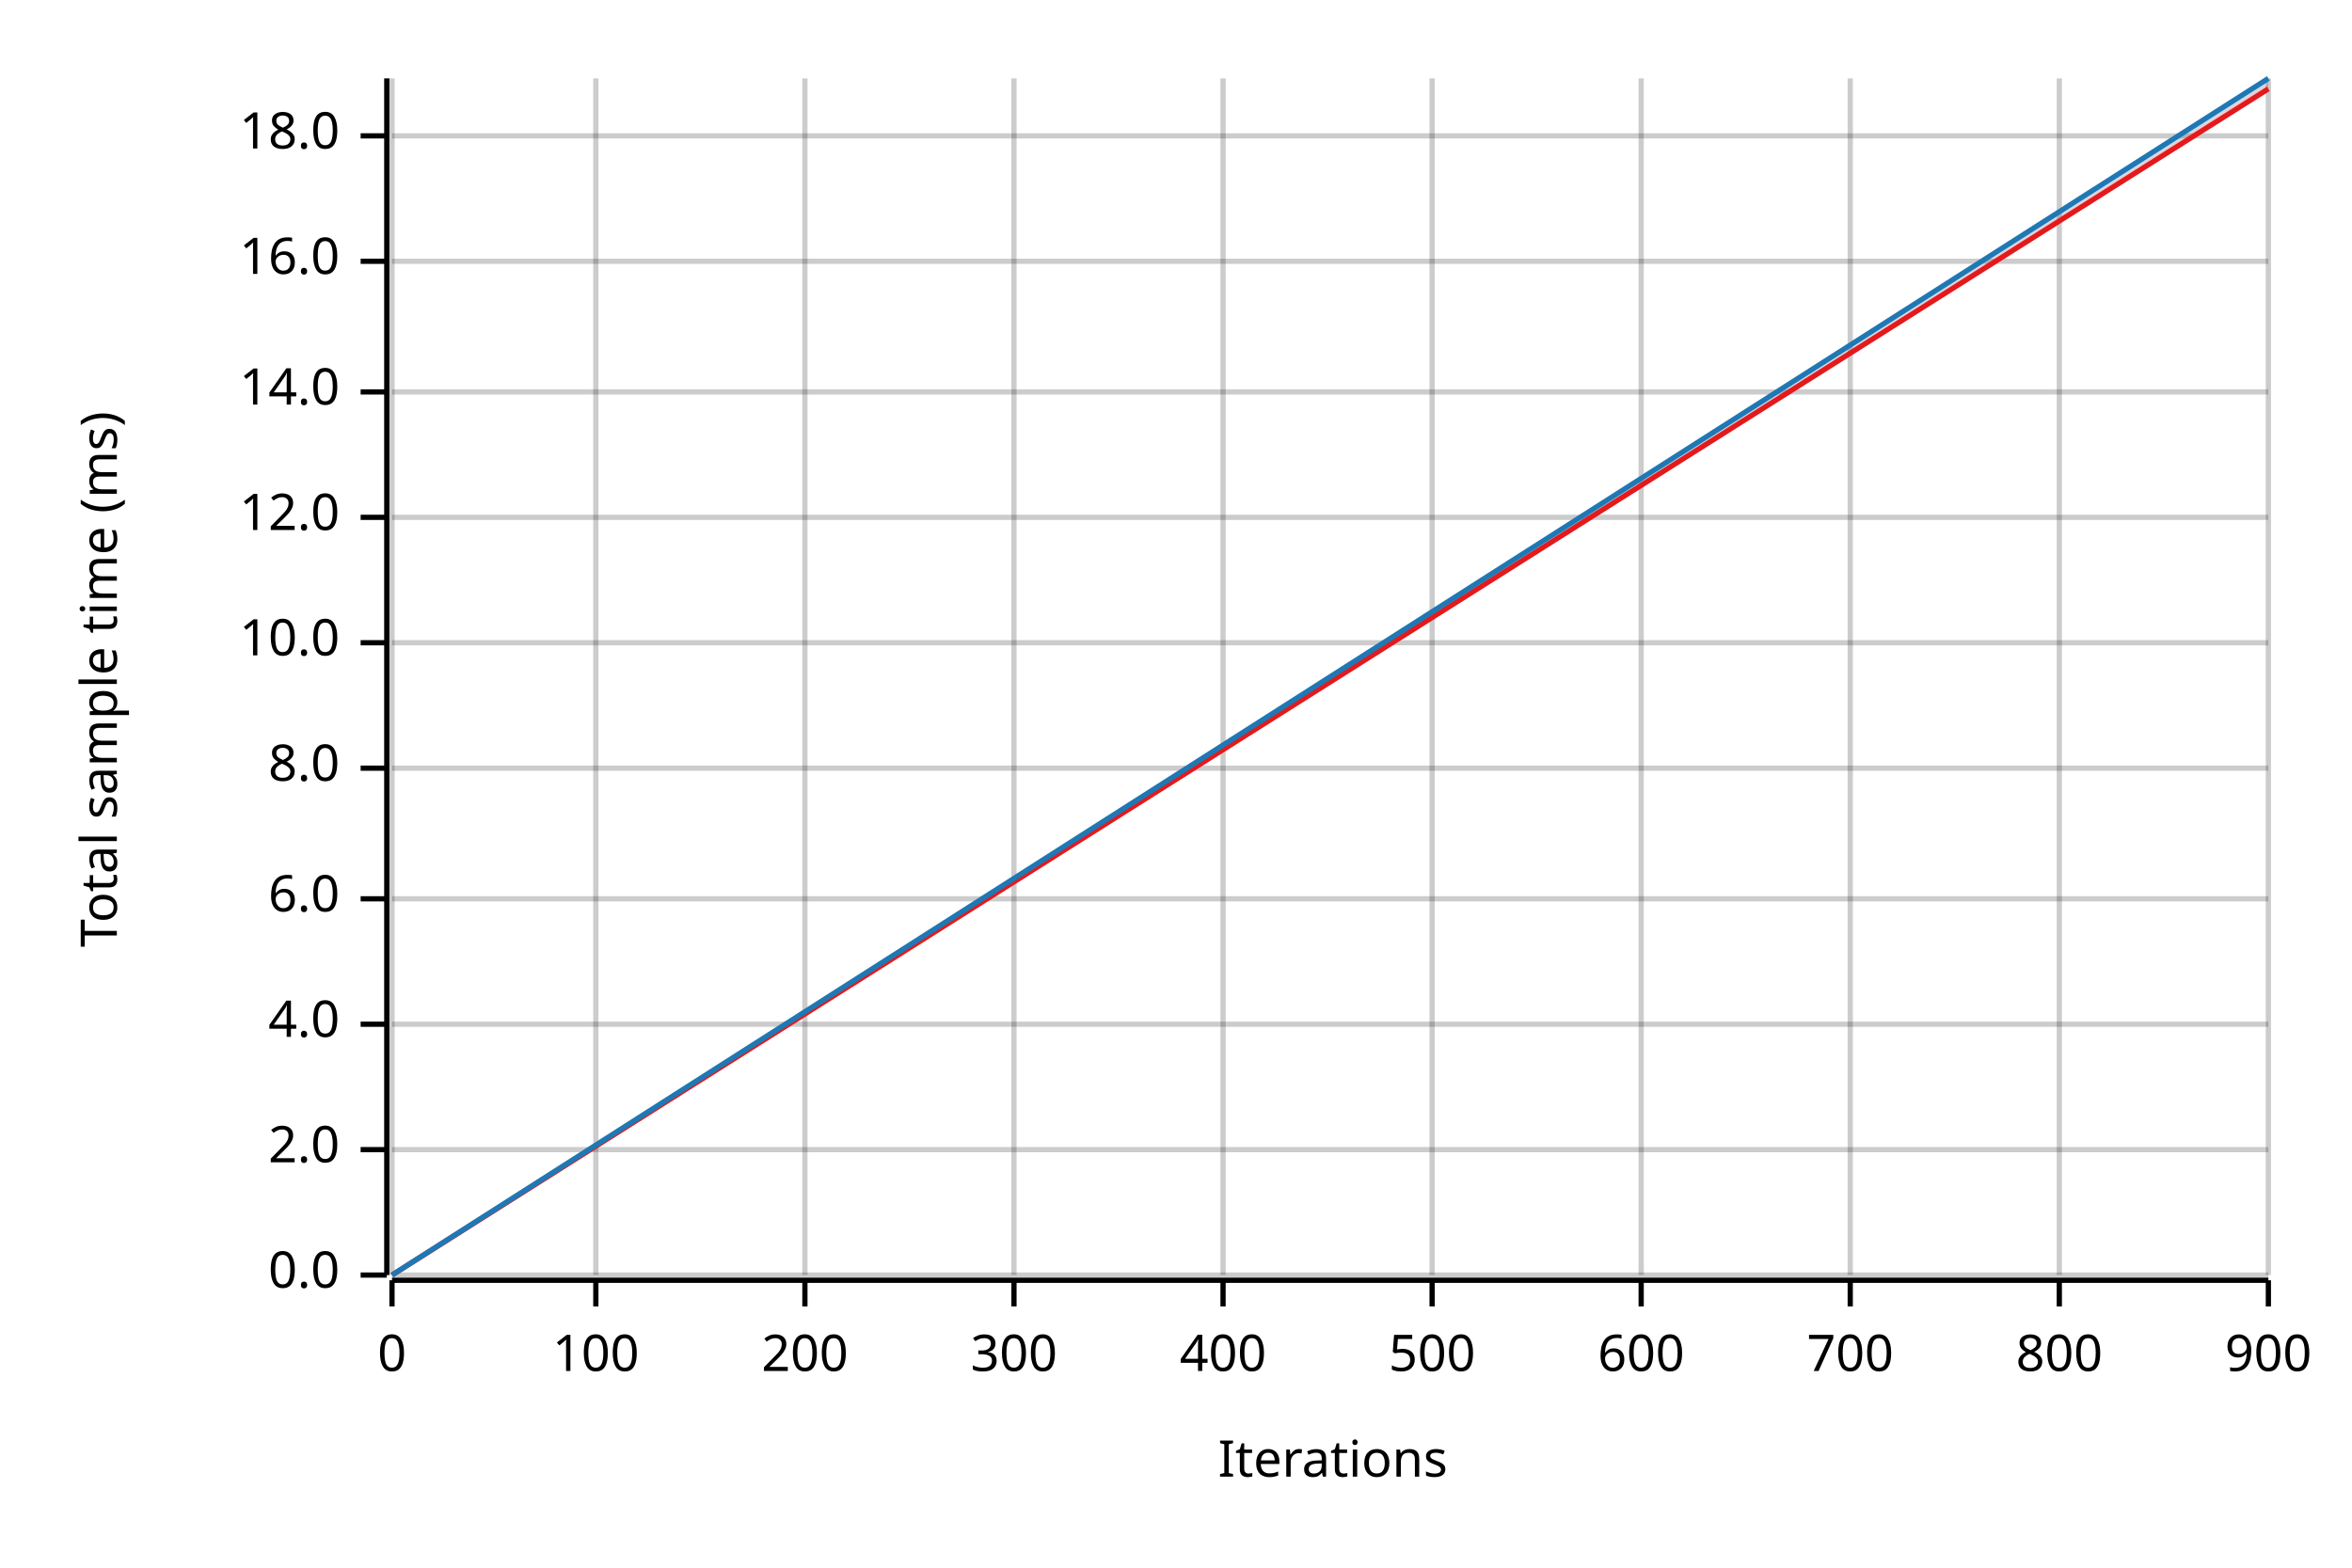
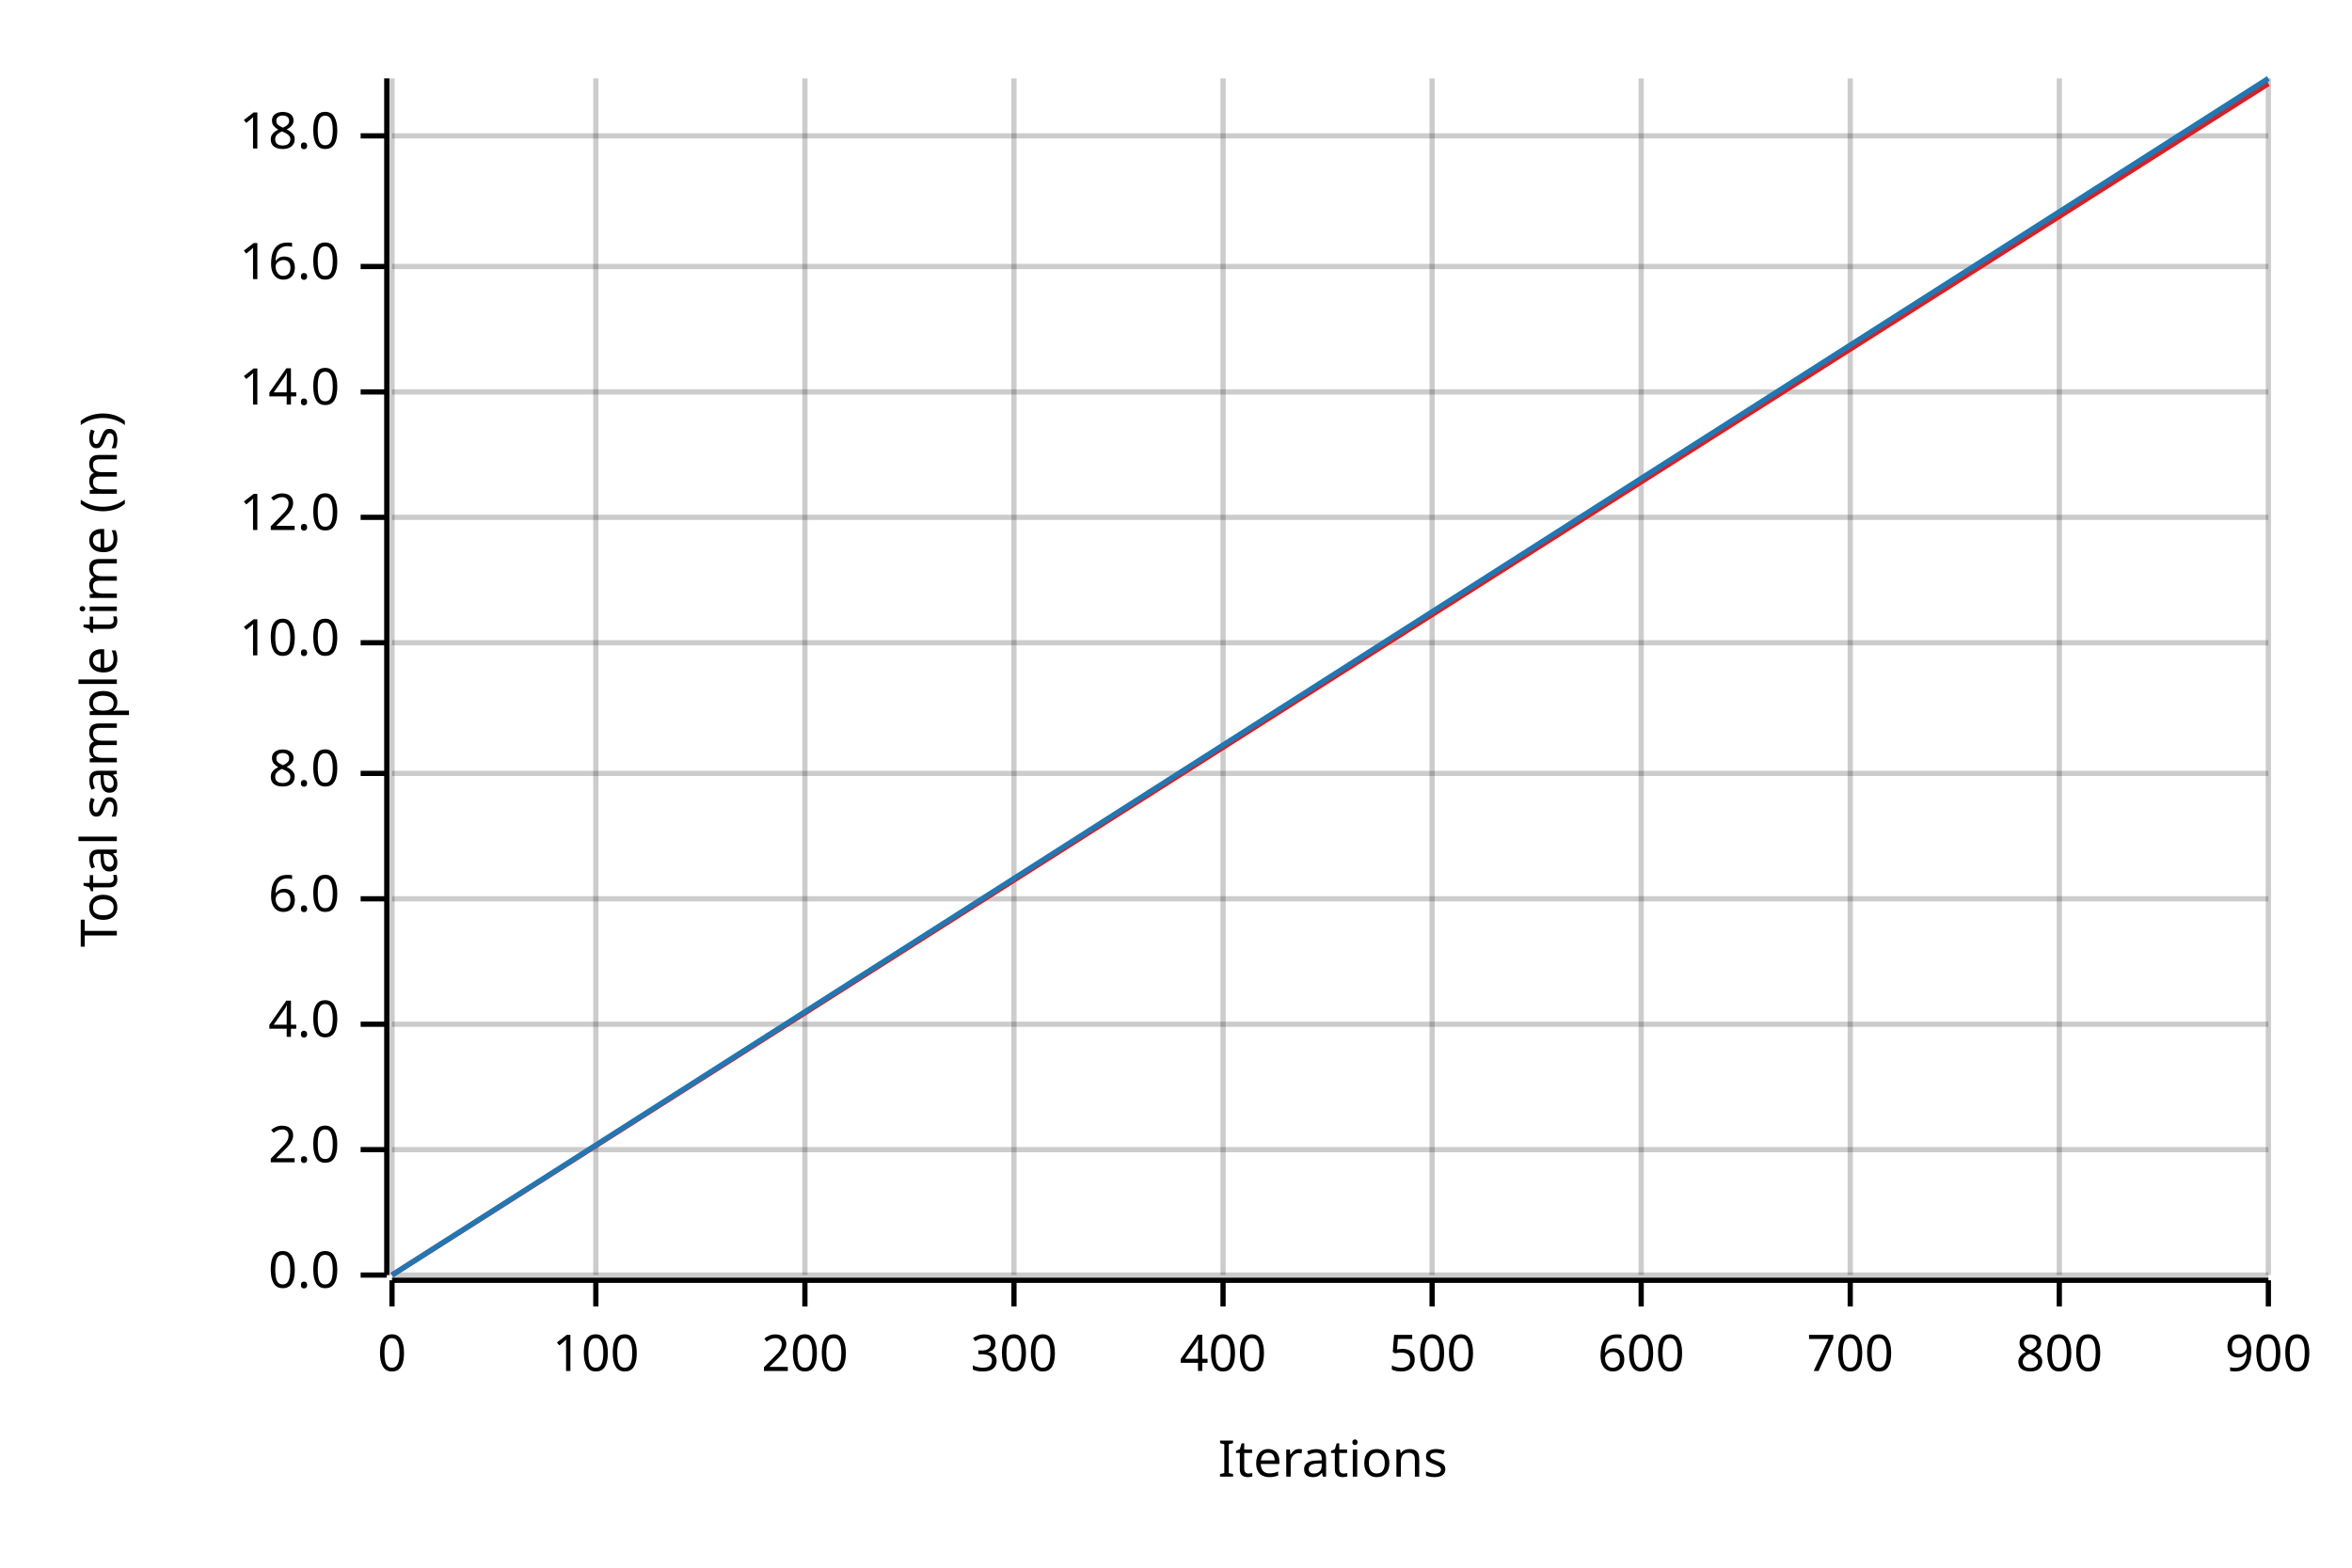
<svg xmlns="http://www.w3.org/2000/svg" width="450" height="300" viewBox="0 0 450 300">
  <text x="15" y="130" dy="0.76em" text-anchor="middle" font-family="sans-serif" font-size="9.677" opacity="1" fill="#000000" transform="rotate(270, 15, 130)">
Total sample time (ms)
</text>
  <text x="255" y="285" dy="-0.5ex" text-anchor="middle" font-family="sans-serif" font-size="9.677" opacity="1" fill="#000000">
Iterations
</text>
  <line opacity="0.2" stroke="#000000" stroke-width="1" x1="75" y1="244" x2="75" y2="15" />
  <line opacity="0.2" stroke="#000000" stroke-width="1" x1="114" y1="244" x2="114" y2="15" />
  <line opacity="0.2" stroke="#000000" stroke-width="1" x1="154" y1="244" x2="154" y2="15" />
  <line opacity="0.2" stroke="#000000" stroke-width="1" x1="194" y1="244" x2="194" y2="15" />
  <line opacity="0.2" stroke="#000000" stroke-width="1" x1="234" y1="244" x2="234" y2="15" />
  <line opacity="0.2" stroke="#000000" stroke-width="1" x1="274" y1="244" x2="274" y2="15" />
  <line opacity="0.2" stroke="#000000" stroke-width="1" x1="314" y1="244" x2="314" y2="15" />
  <line opacity="0.2" stroke="#000000" stroke-width="1" x1="354" y1="244" x2="354" y2="15" />
  <line opacity="0.2" stroke="#000000" stroke-width="1" x1="394" y1="244" x2="394" y2="15" />
  <line opacity="0.2" stroke="#000000" stroke-width="1" x1="434" y1="244" x2="434" y2="15" />
  <line opacity="0.2" stroke="#000000" stroke-width="1" x1="75" y1="244" x2="434" y2="244" />
  <line opacity="0.2" stroke="#000000" stroke-width="1" x1="75" y1="220" x2="434" y2="220" />
  <line opacity="0.2" stroke="#000000" stroke-width="1" x1="75" y1="196" x2="434" y2="196" />
  <line opacity="0.2" stroke="#000000" stroke-width="1" x1="75" y1="172" x2="434" y2="172" />
-   <line opacity="0.2" stroke="#000000" stroke-width="1" x1="75" y1="147" x2="434" y2="147" />
+   <line opacity="0.2" stroke="#000000" stroke-width="1" x1="75" y1="148" x2="434" y2="148" />
  <line opacity="0.2" stroke="#000000" stroke-width="1" x1="75" y1="123" x2="434" y2="123" />
  <line opacity="0.2" stroke="#000000" stroke-width="1" x1="75" y1="99" x2="434" y2="99" />
  <line opacity="0.2" stroke="#000000" stroke-width="1" x1="75" y1="75" x2="434" y2="75" />
-   <line opacity="0.2" stroke="#000000" stroke-width="1" x1="75" y1="50" x2="434" y2="50" />
+   <line opacity="0.2" stroke="#000000" stroke-width="1" x1="75" y1="51" x2="434" y2="51" />
  <line opacity="0.2" stroke="#000000" stroke-width="1" x1="75" y1="26" x2="434" y2="26" />
  <polyline fill="none" opacity="1" stroke="#000000" stroke-width="1" points="74,15 74,244 " />
  <text x="65" y="244" dy="0.5ex" text-anchor="end" font-family="sans-serif" font-size="9.677" opacity="1" fill="#000000">
0.0
</text>
  <polyline fill="none" opacity="1" stroke="#000000" stroke-width="1" points="69,244 74,244 " />
  <text x="65" y="220" dy="0.5ex" text-anchor="end" font-family="sans-serif" font-size="9.677" opacity="1" fill="#000000">
2.0
</text>
  <polyline fill="none" opacity="1" stroke="#000000" stroke-width="1" points="69,220 74,220 " />
  <text x="65" y="196" dy="0.5ex" text-anchor="end" font-family="sans-serif" font-size="9.677" opacity="1" fill="#000000">
4.0
</text>
  <polyline fill="none" opacity="1" stroke="#000000" stroke-width="1" points="69,196 74,196 " />
  <text x="65" y="172" dy="0.5ex" text-anchor="end" font-family="sans-serif" font-size="9.677" opacity="1" fill="#000000">
6.0
</text>
  <polyline fill="none" opacity="1" stroke="#000000" stroke-width="1" points="69,172 74,172 " />
-   <text x="65" y="147" dy="0.5ex" text-anchor="end" font-family="sans-serif" font-size="9.677" opacity="1" fill="#000000">
+   <text x="65" y="148" dy="0.5ex" text-anchor="end" font-family="sans-serif" font-size="9.677" opacity="1" fill="#000000">
8.0
</text>
-   <polyline fill="none" opacity="1" stroke="#000000" stroke-width="1" points="69,147 74,147 " />
+   <polyline fill="none" opacity="1" stroke="#000000" stroke-width="1" points="69,148 74,148 " />
  <text x="65" y="123" dy="0.5ex" text-anchor="end" font-family="sans-serif" font-size="9.677" opacity="1" fill="#000000">
10.0
</text>
  <polyline fill="none" opacity="1" stroke="#000000" stroke-width="1" points="69,123 74,123 " />
  <text x="65" y="99" dy="0.5ex" text-anchor="end" font-family="sans-serif" font-size="9.677" opacity="1" fill="#000000">
12.0
</text>
  <polyline fill="none" opacity="1" stroke="#000000" stroke-width="1" points="69,99 74,99 " />
  <text x="65" y="75" dy="0.5ex" text-anchor="end" font-family="sans-serif" font-size="9.677" opacity="1" fill="#000000">
14.0
</text>
  <polyline fill="none" opacity="1" stroke="#000000" stroke-width="1" points="69,75 74,75 " />
-   <text x="65" y="50" dy="0.5ex" text-anchor="end" font-family="sans-serif" font-size="9.677" opacity="1" fill="#000000">
+   <text x="65" y="51" dy="0.5ex" text-anchor="end" font-family="sans-serif" font-size="9.677" opacity="1" fill="#000000">
16.0
</text>
-   <polyline fill="none" opacity="1" stroke="#000000" stroke-width="1" points="69,50 74,50 " />
+   <polyline fill="none" opacity="1" stroke="#000000" stroke-width="1" points="69,51 74,51 " />
  <text x="65" y="26" dy="0.5ex" text-anchor="end" font-family="sans-serif" font-size="9.677" opacity="1" fill="#000000">
18.0
</text>
  <polyline fill="none" opacity="1" stroke="#000000" stroke-width="1" points="69,26 74,26 " />
  <polyline fill="none" opacity="1" stroke="#000000" stroke-width="1" points="75,245 434,245 " />
  <text x="75" y="255" dy="0.76em" text-anchor="middle" font-family="sans-serif" font-size="9.677" opacity="1" fill="#000000">
0
</text>
  <polyline fill="none" opacity="1" stroke="#000000" stroke-width="1" points="75,245 75,250 " />
  <text x="114" y="255" dy="0.76em" text-anchor="middle" font-family="sans-serif" font-size="9.677" opacity="1" fill="#000000">
100
</text>
  <polyline fill="none" opacity="1" stroke="#000000" stroke-width="1" points="114,245 114,250 " />
  <text x="154" y="255" dy="0.76em" text-anchor="middle" font-family="sans-serif" font-size="9.677" opacity="1" fill="#000000">
200
</text>
  <polyline fill="none" opacity="1" stroke="#000000" stroke-width="1" points="154,245 154,250 " />
  <text x="194" y="255" dy="0.76em" text-anchor="middle" font-family="sans-serif" font-size="9.677" opacity="1" fill="#000000">
300
</text>
  <polyline fill="none" opacity="1" stroke="#000000" stroke-width="1" points="194,245 194,250 " />
  <text x="234" y="255" dy="0.76em" text-anchor="middle" font-family="sans-serif" font-size="9.677" opacity="1" fill="#000000">
400
</text>
  <polyline fill="none" opacity="1" stroke="#000000" stroke-width="1" points="234,245 234,250 " />
  <text x="274" y="255" dy="0.76em" text-anchor="middle" font-family="sans-serif" font-size="9.677" opacity="1" fill="#000000">
500
</text>
  <polyline fill="none" opacity="1" stroke="#000000" stroke-width="1" points="274,245 274,250 " />
  <text x="314" y="255" dy="0.76em" text-anchor="middle" font-family="sans-serif" font-size="9.677" opacity="1" fill="#000000">
600
</text>
  <polyline fill="none" opacity="1" stroke="#000000" stroke-width="1" points="314,245 314,250 " />
  <text x="354" y="255" dy="0.76em" text-anchor="middle" font-family="sans-serif" font-size="9.677" opacity="1" fill="#000000">
700
</text>
  <polyline fill="none" opacity="1" stroke="#000000" stroke-width="1" points="354,245 354,250 " />
  <text x="394" y="255" dy="0.76em" text-anchor="middle" font-family="sans-serif" font-size="9.677" opacity="1" fill="#000000">
800
</text>
  <polyline fill="none" opacity="1" stroke="#000000" stroke-width="1" points="394,245 394,250 " />
  <text x="434" y="255" dy="0.76em" text-anchor="middle" font-family="sans-serif" font-size="9.677" opacity="1" fill="#000000">
900
</text>
  <polyline fill="none" opacity="1" stroke="#000000" stroke-width="1" points="434,245 434,250 " />
-   <polyline fill="none" opacity="1" stroke="#E31A1C" stroke-width="1" points="75,244 434,17 " />
-   <polygon opacity="0.25" fill="#E31A1C" points="75,244 434,17 434,16 " />
+   <polyline fill="none" opacity="1" stroke="#E31A1C" stroke-width="1" points="75,244 434,16 " />
+   <polygon opacity="0.25" fill="#E31A1C" points="75,244 434,16 434,15 " />
  <polyline fill="none" opacity="1" stroke="#1F78B4" stroke-width="1" points="75,244 434,15 " />
  <polygon opacity="0.25" fill="#1F78B4" points="75,244 434,16 434,15 " />
</svg>
